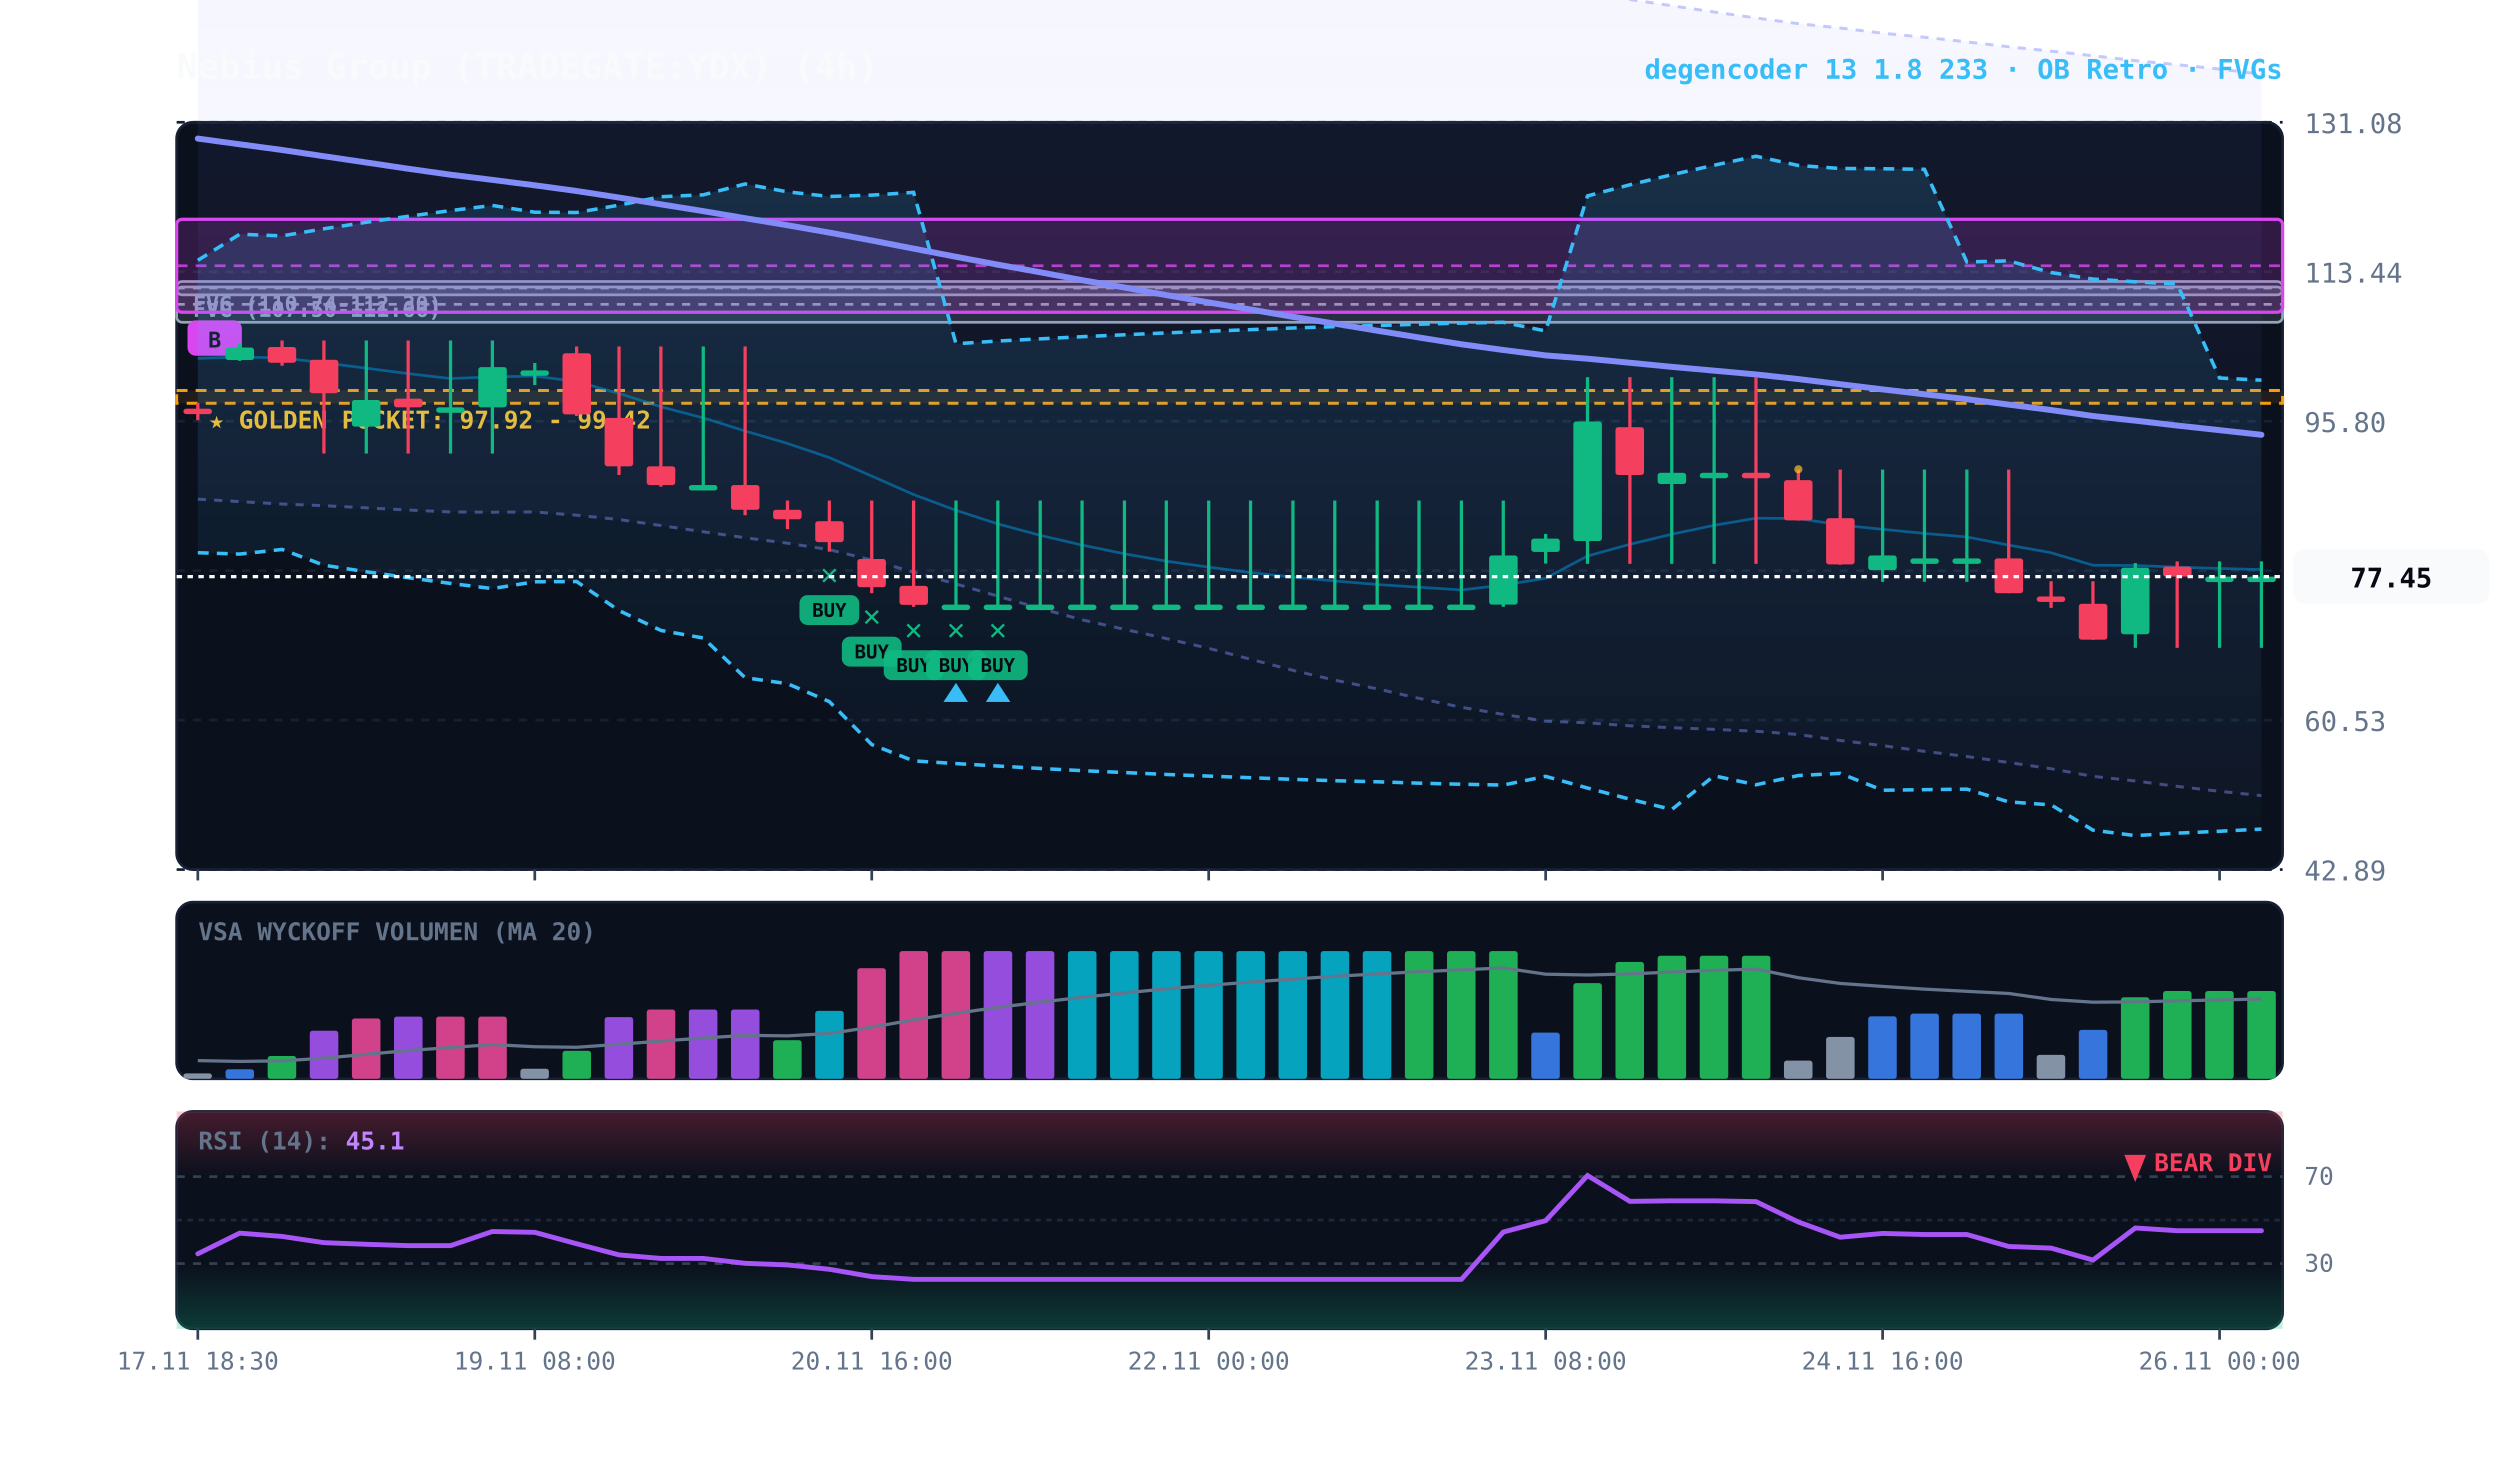
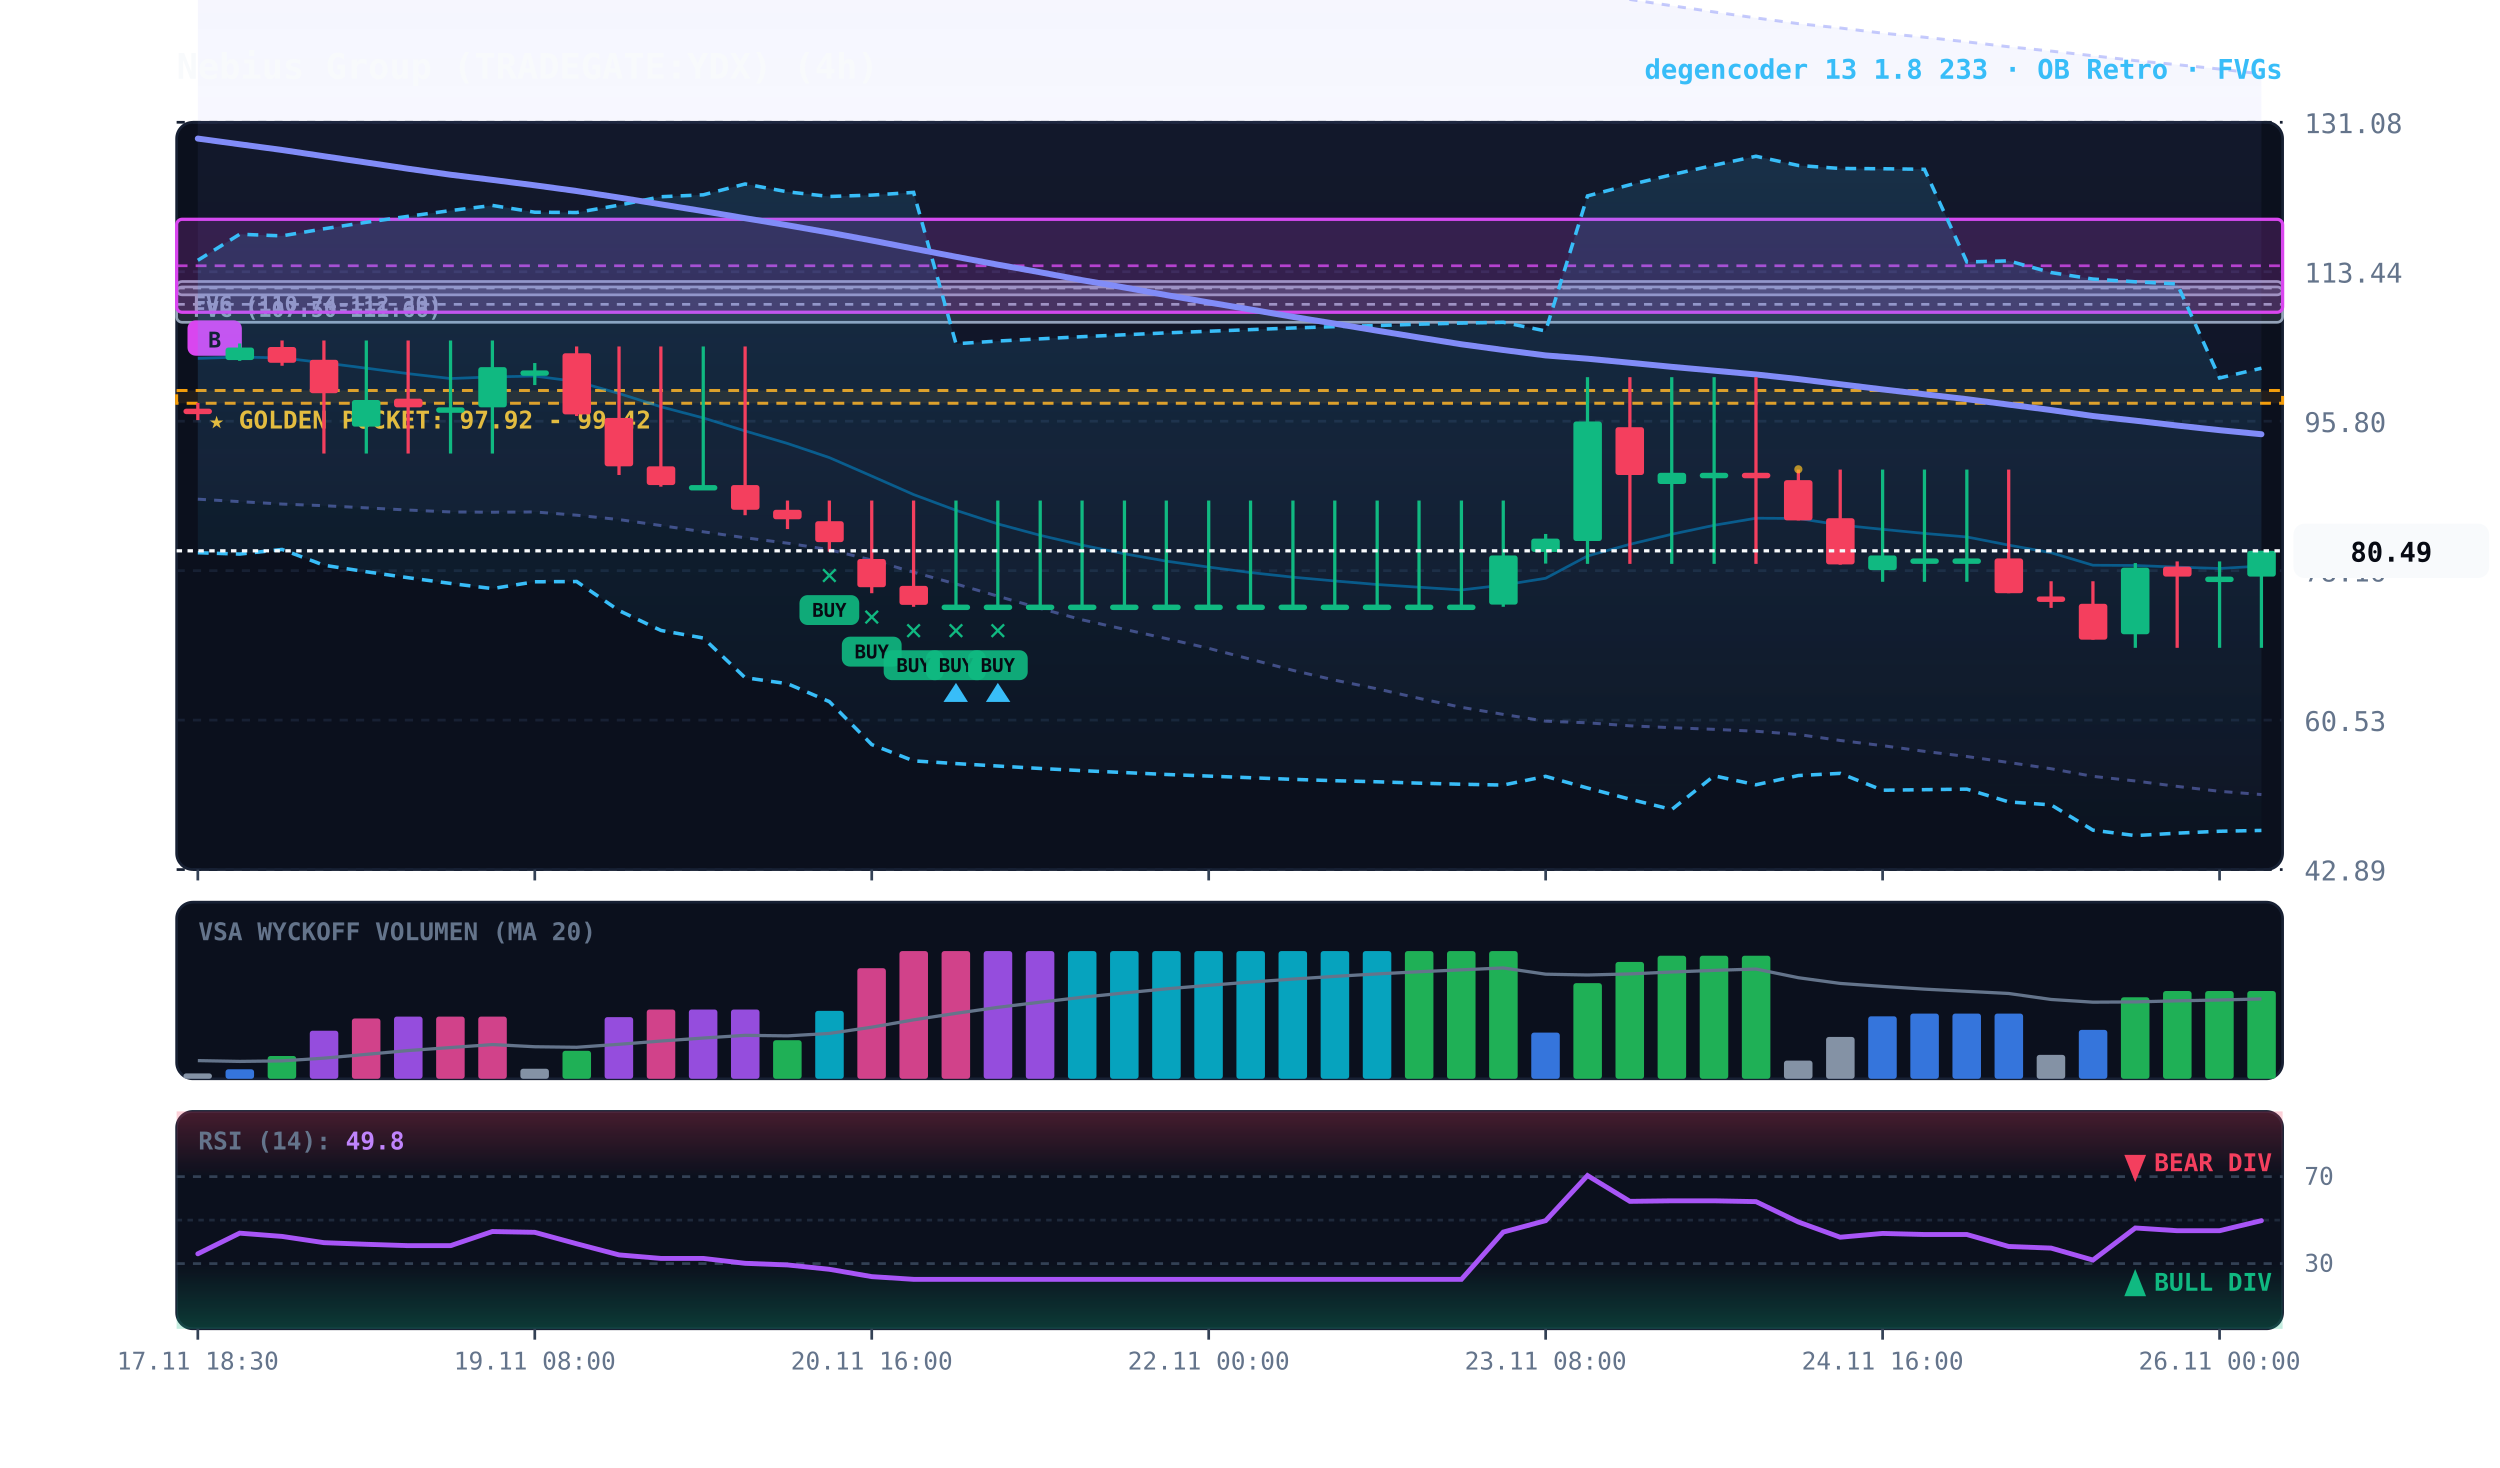
<svg xmlns="http://www.w3.org/2000/svg" viewBox="0 0 920 540" width="100%" height="100%" style="background:#070a13; font-family:'JetBrains Mono', monospace;">
  <defs>
    <linearGradient id="cloud-grad" x1="0%" y1="0%" x2="0%" y2="100%">
      <stop offset="0%" stop-color="#38bdf8" stop-opacity="0.14" />
      <stop offset="100%" stop-color="#38bdf8" stop-opacity="0.02" />
    </linearGradient>
    <linearGradient id="rfe-cloud" x1="0%" y1="0%" x2="0%" y2="100%">
      <stop offset="0%" stop-color="#818cf8" stop-opacity="0.09" />
      <stop offset="100%" stop-color="#818cf8" stop-opacity="0.02" />
    </linearGradient>
    <linearGradient id="rsi-overbought" x1="0%" y1="0%" x2="0%" y2="100%">
      <stop offset="0%" stop-color="#f43f5e" stop-opacity="0.25" />
      <stop offset="100%" stop-color="#f43f5e" stop-opacity="0.0" />
    </linearGradient>
    <linearGradient id="rsi-oversold" x1="0%" y1="0%" x2="0%" y2="100%">
      <stop offset="0%" stop-color="#10b981" stop-opacity="0.0" />
      <stop offset="100%" stop-color="#10b981" stop-opacity="0.25" />
    </linearGradient>
  </defs>
  <rect x="65" y="45" width="775" height="275" fill="#0b101d" rx="6" stroke="#172033" stroke-width="1" />
  <rect x="65" y="332" width="775" height="65" fill="#0b101d" rx="6" stroke="#172033" stroke-width="1" />
  <rect x="65" y="409" width="775" height="80" fill="#0b101d" rx="6" stroke="#172033" stroke-width="1" />
  <line x1="65" y1="320.0" x2="840" y2="320.0" stroke="#172033" stroke-dasharray="3,3" stroke-width="1" />
  <text x="848" y="324.0" fill="#64748b" font-size="10" text-anchor="start">42.89</text>
  <line x1="65" y1="265.0" x2="840" y2="265.0" stroke="#172033" stroke-dasharray="3,3" stroke-width="1" />
  <text x="848" y="269.0" fill="#64748b" font-size="10" text-anchor="start">60.53</text>
  <line x1="65" y1="210.0" x2="840" y2="210.0" stroke="#172033" stroke-dasharray="3,3" stroke-width="1" />
  <text x="848" y="214.0" fill="#64748b" font-size="10" text-anchor="start">78.16</text>
  <line x1="65" y1="155.0" x2="840" y2="155.0" stroke="#172033" stroke-dasharray="3,3" stroke-width="1" />
  <text x="848" y="159.0" fill="#64748b" font-size="10" text-anchor="start">95.80</text>
  <line x1="65" y1="100.0" x2="840" y2="100.0" stroke="#172033" stroke-dasharray="3,3" stroke-width="1" />
  <text x="848" y="104.0" fill="#64748b" font-size="10" text-anchor="start">113.44</text>
  <line x1="65" y1="45.0" x2="840" y2="45.0" stroke="#172033" stroke-dasharray="3,3" stroke-width="1" />
  <text x="848" y="49.0" fill="#64748b" font-size="10" text-anchor="start">131.08</text>
  <rect x="65" y="143.7" width="775" height="4.7" fill="rgba(245, 158, 11, 0.10)" stroke="#f59e0b" stroke-dasharray="4,3" stroke-width="1.1" />
  <text x="77" y="157.7" fill="#fbbf24" font-size="9" font-weight="bold">★ GOLDEN POCKET: 97.92 - 99.42</text>
  <rect x="65.0" y="105.6" width="775.0" height="13.0" fill="rgba(148, 163, 184, 0.18)" stroke="#94a3b8" stroke-width="1" rx="2" />
  <line x1="65.0" y1="112.0" x2="840" y2="112.0" stroke="#94a3b8" stroke-dasharray="3,3" stroke-width="1" />
  <text x="71.0" y="116.6" fill="#94a3b8" font-size="8" font-weight="bold">FVG (107.50-111.66)</text>
  <rect x="65.0" y="103.6" width="775.0" height="4.9" fill="rgba(148, 163, 184, 0.18)" stroke="#94a3b8" stroke-width="1" rx="2" />
  <line x1="65.0" y1="106.0" x2="840" y2="106.0" stroke="#94a3b8" stroke-dasharray="3,3" stroke-width="1" />
  <text x="71.0" y="114.6" fill="#94a3b8" font-size="8" font-weight="bold">FVG (110.74-112.30)</text>
  <rect x="65.0" y="80.7" width="775.0" height="34.2" fill="rgba(217, 70, 239, 0.18)" stroke="#d946ef" stroke-width="1.2" rx="2" />
  <line x1="65.0" y1="97.8" x2="840" y2="97.8" stroke="#d946ef" stroke-dasharray="4,3" stroke-width="1.0" opacity="0.8" />
  <rect x="69.0" y="117.9" width="20" height="13" fill="#d946ef" rx="3" />
  <text x="79.0" y="127.9" fill="#070a13" font-size="8" font-weight="bold" text-anchor="middle">B</text>
-   <polygon points="72.8,-81.7 88.2,-78.4 103.8,-75.1 119.2,-71.1 134.8,-67.3 150.2,-63.6 165.8,-59.7 181.2,-56.0 196.8,-52.1 212.2,-49.0 227.8,-45.8 243.2,-42.9 258.8,-40.3 274.2,-37.3 289.8,-34.1 305.2,-31.2 320.8,-29.1 336.2,-27.6 351.8,-26.0 367.2,-24.7 382.8,-23.5 398.2,-22.0 413.8,-19.9 429.2,-17.9 444.8,-16.0 460.2,-14.7 475.8,-13.5 491.2,-12.0 506.8,-10.1 522.2,-8.6 537.8,-6.9 553.2,-5.4 568.8,-3.8 584.2,-2.1 599.8,-0.2 615.2,2.1 630.8,4.4 646.2,6.6 661.8,8.7 677.2,10.3 692.8,12.2 708.2,13.7 723.8,15.4 739.2,17.2 754.8,18.8 770.2,20.5 785.8,22.3 801.2,23.8 816.8,25.4 832.2,27.3 832.2,292.8 816.8,291.2 801.2,289.4 785.8,287.4 770.2,285.7 754.8,282.9 739.2,280.6 723.8,278.4 708.2,276.5 692.8,274.4 677.2,272.5 661.8,270.3 646.2,269.1 630.8,268.4 615.2,267.8 599.8,267.1 584.2,266.0 568.8,265.4 553.2,262.9 537.8,260.3 522.2,257.0 506.8,253.5 491.2,250.3 475.8,246.7 460.2,242.6 444.8,238.6 429.2,235.0 413.8,231.6 398.2,228.1 382.8,223.9 367.2,219.4 351.8,214.9 336.2,210.6 320.8,206.1 305.2,202.3 289.8,199.9 274.2,197.9 258.8,195.7 243.2,193.4 227.8,191.2 212.2,189.6 196.8,188.4 181.2,188.5 165.8,188.4 150.2,187.7 134.8,186.9 119.2,186.1 103.8,185.5 88.2,184.6 72.8,183.7" fill="url(#rfe-cloud)" />
-   <polyline points="72.8,-81.7 88.2,-78.4 103.8,-75.1 119.2,-71.1 134.8,-67.3 150.2,-63.6 165.8,-59.7 181.2,-56.0 196.8,-52.1 212.2,-49.0 227.8,-45.8 243.2,-42.9 258.8,-40.3 274.2,-37.3 289.8,-34.1 305.2,-31.2 320.8,-29.1 336.2,-27.6 351.8,-26.0 367.2,-24.7 382.8,-23.5 398.2,-22.0 413.8,-19.9 429.2,-17.9 444.8,-16.0 460.2,-14.7 475.8,-13.5 491.2,-12.0 506.8,-10.1 522.2,-8.6 537.8,-6.9 553.2,-5.4 568.8,-3.8 584.2,-2.1 599.8,-0.2 615.2,2.1 630.8,4.4 646.2,6.6 661.8,8.7 677.2,10.3 692.8,12.2 708.2,13.7 723.8,15.4 739.2,17.2 754.8,18.8 770.2,20.5 785.8,22.3 801.2,23.8 816.8,25.4 832.2,27.3" fill="none" stroke="#818cf8" stroke-width="1.1" stroke-opacity="0.45" stroke-dasharray="3,3" />
-   <polyline points="72.8,183.7 88.2,184.6 103.8,185.5 119.2,186.1 134.8,186.9 150.2,187.7 165.8,188.4 181.2,188.5 196.8,188.4 212.2,189.6 227.8,191.2 243.2,193.4 258.8,195.7 274.2,197.9 289.8,199.9 305.2,202.3 320.8,206.1 336.2,210.6 351.8,214.9 367.2,219.4 382.8,223.9 398.2,228.1 413.8,231.6 429.2,235.0 444.8,238.6 460.2,242.6 475.8,246.7 491.2,250.3 506.8,253.5 522.2,257.0 537.8,260.3 553.2,262.9 568.8,265.4 584.2,266.0 599.8,267.1 615.2,267.8 630.8,268.4 646.2,269.1 661.8,270.3 677.2,272.5 692.8,274.4 708.2,276.5 723.8,278.4 739.2,280.6 754.8,282.9 770.2,285.7 785.8,287.4 801.2,289.4 816.8,291.2 832.2,292.8" fill="none" stroke="#818cf8" stroke-width="1.1" stroke-opacity="0.45" stroke-dasharray="3,3" />
-   <polygon points="72.8,95.8 88.2,86.2 103.8,86.8 119.2,84.2 134.8,81.8 150.2,79.6 165.8,77.5 181.2,75.6 196.8,78.1 212.2,78.2 227.8,75.5 243.2,72.4 258.8,71.7 274.2,67.7 289.8,70.6 305.2,72.3 320.8,71.8 336.2,70.8 351.8,126.5 367.2,125.5 382.8,124.7 398.2,123.9 413.8,123.2 429.2,122.5 444.8,121.9 460.2,121.3 475.8,120.7 491.2,120.2 506.8,119.8 522.2,119.3 537.8,118.9 553.2,118.6 568.8,121.8 584.2,72.1 599.8,68.0 615.2,64.3 630.8,60.8 646.2,57.5 661.8,60.9 677.2,62.0 692.8,62.1 708.2,62.3 723.8,96.4 739.2,96.0 754.8,100.3 770.2,102.7 785.8,103.7 801.2,104.5 816.8,139.1 832.2,139.9 832.2,305.1 816.8,305.9 801.2,306.6 785.8,307.5 770.2,305.5 754.8,296.2 739.2,295.1 723.8,290.4 708.2,290.6 692.8,290.8 677.2,284.6 661.8,285.4 646.2,288.8 630.8,285.5 615.2,297.9 599.8,294.1 584.2,290.0 568.8,285.7 553.2,288.9 537.8,288.6 522.2,288.2 506.8,287.7 491.2,287.3 475.8,286.8 460.2,286.2 444.8,285.6 429.2,285.0 413.8,284.3 398.2,283.6 382.8,282.8 367.2,281.9 351.8,281.0 336.2,280.0 320.8,274.0 305.2,258.2 289.8,251.6 274.2,249.4 258.8,234.8 243.2,232.0 227.8,224.7 212.2,214.0 196.8,214.1 181.2,216.6 165.8,214.7 150.2,212.6 134.8,210.4 119.2,208.0 103.8,202.2 88.2,203.9 72.8,203.4" fill="url(#cloud-grad)" />
-   <polyline points="72.8,95.8 88.2,86.2 103.8,86.8 119.2,84.2 134.8,81.8 150.2,79.6 165.8,77.5 181.2,75.6 196.8,78.1 212.2,78.2 227.8,75.5 243.2,72.4 258.8,71.7 274.2,67.7 289.8,70.6 305.2,72.3 320.8,71.8 336.2,70.8 351.8,126.5 367.2,125.5 382.8,124.7 398.2,123.9 413.8,123.2 429.2,122.5 444.8,121.9 460.2,121.3 475.8,120.7 491.2,120.2 506.8,119.8 522.2,119.3 537.8,118.9 553.2,118.6 568.8,121.8 584.2,72.1 599.8,68.0 615.2,64.3 630.8,60.8 646.2,57.5 661.8,60.9 677.2,62.0 692.8,62.1 708.2,62.3 723.8,96.4 739.2,96.0 754.8,100.3 770.2,102.7 785.8,103.7 801.2,104.5 816.8,139.1 832.2,139.9" fill="none" stroke="#38bdf8" stroke-width="1.3" stroke-dasharray="4,3" />
-   <polyline points="72.8,203.4 88.2,203.9 103.8,202.2 119.2,208.0 134.8,210.4 150.2,212.6 165.8,214.7 181.2,216.6 196.8,214.1 212.2,214.0 227.8,224.7 243.2,232.0 258.8,234.8 274.2,249.4 289.8,251.6 305.2,258.2 320.8,274.0 336.2,280.0 351.8,281.0 367.2,281.9 382.8,282.8 398.2,283.6 413.8,284.3 429.2,285.0 444.8,285.6 460.2,286.2 475.8,286.8 491.2,287.3 506.8,287.7 522.2,288.2 537.8,288.6 553.2,288.9 568.8,285.7 584.2,290.0 599.8,294.1 615.2,297.9 630.8,285.5 646.2,288.8 661.8,285.4 677.2,284.6 692.8,290.8 708.2,290.6 723.8,290.4 739.2,295.1 754.8,296.2 770.2,305.5 785.8,307.5 801.2,306.6 816.8,305.9 832.2,305.1" fill="none" stroke="#38bdf8" stroke-width="1.3" stroke-dasharray="4,3" />
-   <polyline points="72.8,131.9 88.2,131.4 103.8,131.7 119.2,133.5 134.8,135.5 150.2,137.5 165.8,139.3 181.2,138.7 196.8,138.4 212.2,140.4 227.8,144.8 243.2,149.7 258.8,153.8 274.2,158.6 289.8,163.2 305.2,168.4 320.8,175.2 336.2,182.0 351.8,187.8 367.2,192.8 382.8,197.0 398.2,200.6 413.8,203.8 429.2,206.5 444.8,208.7 460.2,210.7 475.8,212.4 491.2,213.8 506.8,215.1 522.2,216.1 537.8,217.1 553.2,215.3 568.8,212.8 584.2,204.6 599.8,200.3 615.2,196.6 630.8,193.3 646.2,190.7 661.8,190.8 677.2,193.2 692.8,194.8 708.2,196.3 723.8,197.6 739.2,200.6 754.8,203.4 770.2,208.0 785.8,208.1 801.2,208.7 816.8,209.2 832.2,209.6" fill="none" stroke="#0284c7" stroke-width="1.0" stroke-opacity="0.6" />
-   <polyline points="72.8,51.0 88.2,53.1 103.8,55.2 119.2,57.5 134.8,59.8 150.2,62.1 165.8,64.3 181.2,66.2 196.8,68.2 212.2,70.3 227.8,72.7 243.2,75.2 258.8,77.7 274.2,80.3 289.8,82.9 305.2,85.6 320.8,88.5 336.2,91.5 351.8,94.5 367.2,97.4 382.8,100.2 398.2,103.1 413.8,105.8 429.2,108.6 444.8,111.3 460.2,113.9 475.8,116.6 491.2,119.1 506.8,121.7 522.2,124.2 537.8,126.7 553.2,128.8 568.8,130.8 584.2,132.0 599.8,133.5 615.2,135.0 630.8,136.4 646.2,137.8 661.8,139.5 677.2,141.4 692.8,143.3 708.2,145.1 723.8,146.9 739.2,148.9 754.8,150.9 770.2,153.1 785.8,154.8 801.2,156.6 816.8,158.3 832.2,160.0" fill="none" stroke="#818cf8" stroke-width="2.2" stroke-linecap="round" />
+   <polygon points="72.8,-81.7 88.2,-78.4 103.8,-75.1 119.2,-71.1 134.8,-67.3 150.2,-63.6 165.8,-59.7 181.2,-56.0 196.8,-52.1 212.2,-49.0 227.8,-45.8 243.2,-42.9 258.8,-40.3 274.2,-37.3 289.8,-34.1 305.2,-31.2 320.8,-29.1 336.2,-27.6 351.8,-26.0 367.2,-24.7 382.8,-23.5 398.2,-22.0 413.8,-19.9 429.2,-17.9 444.8,-16.0 460.2,-14.7 475.8,-13.5 491.2,-12.0 506.8,-10.1 522.2,-8.6 537.8,-6.9 553.2,-5.4 568.8,-3.8 584.2,-2.1 599.8,-0.2 615.2,2.1 630.8,4.4 646.2,6.6 661.8,8.7 677.2,10.3 692.8,12.2 708.2,13.7 723.8,15.4 739.2,17.2 754.8,18.8 770.2,20.5 785.8,22.3 801.2,23.8 816.8,25.4 832.2,27.2 832.2,292.4 816.8,291.2 801.2,289.4 785.8,287.4 770.2,285.7 754.8,282.9 739.2,280.6 723.8,278.4 708.2,276.5 692.8,274.4 677.2,272.5 661.8,270.3 646.2,269.1 630.8,268.4 615.2,267.8 599.8,267.1 584.2,266.0 568.8,265.4 553.2,262.9 537.8,260.3 522.2,257.0 506.8,253.5 491.2,250.3 475.8,246.7 460.2,242.6 444.8,238.6 429.2,235.0 413.8,231.6 398.2,228.1 382.8,223.9 367.2,219.4 351.8,214.9 336.2,210.6 320.8,206.1 305.2,202.3 289.8,199.9 274.2,197.9 258.8,195.7 243.2,193.4 227.8,191.2 212.2,189.6 196.8,188.4 181.2,188.5 165.8,188.4 150.2,187.7 134.8,186.9 119.2,186.1 103.8,185.5 88.2,184.6 72.8,183.7" fill="url(#rfe-cloud)" />
+   <polyline points="72.8,-81.7 88.2,-78.4 103.8,-75.1 119.2,-71.1 134.8,-67.3 150.2,-63.6 165.8,-59.7 181.2,-56.0 196.8,-52.1 212.2,-49.0 227.8,-45.8 243.2,-42.9 258.8,-40.3 274.2,-37.3 289.8,-34.1 305.2,-31.2 320.8,-29.1 336.2,-27.6 351.8,-26.0 367.2,-24.7 382.8,-23.5 398.2,-22.0 413.8,-19.9 429.2,-17.9 444.8,-16.0 460.2,-14.7 475.8,-13.5 491.2,-12.0 506.8,-10.1 522.2,-8.6 537.8,-6.9 553.2,-5.4 568.8,-3.8 584.2,-2.1 599.8,-0.2 615.2,2.1 630.8,4.4 646.2,6.6 661.8,8.7 677.2,10.3 692.8,12.2 708.2,13.7 723.8,15.4 739.2,17.2 754.8,18.8 770.2,20.5 785.8,22.3 801.2,23.8 816.8,25.4 832.2,27.2" fill="none" stroke="#818cf8" stroke-width="1.1" stroke-opacity="0.45" stroke-dasharray="3,3" />
+   <polyline points="72.8,183.7 88.2,184.6 103.8,185.5 119.2,186.1 134.8,186.9 150.2,187.7 165.8,188.4 181.2,188.5 196.8,188.4 212.2,189.6 227.8,191.2 243.2,193.4 258.8,195.7 274.2,197.9 289.8,199.9 305.2,202.3 320.8,206.1 336.2,210.6 351.8,214.9 367.2,219.4 382.8,223.9 398.2,228.1 413.8,231.6 429.2,235.0 444.8,238.6 460.2,242.6 475.8,246.7 491.2,250.3 506.8,253.5 522.2,257.0 537.8,260.3 553.2,262.9 568.8,265.4 584.2,266.0 599.8,267.1 615.2,267.8 630.8,268.4 646.2,269.1 661.8,270.3 677.2,272.5 692.8,274.4 708.2,276.5 723.8,278.4 739.2,280.6 754.8,282.9 770.2,285.7 785.8,287.4 801.2,289.4 816.8,291.2 832.2,292.4" fill="none" stroke="#818cf8" stroke-width="1.1" stroke-opacity="0.45" stroke-dasharray="3,3" />
+   <polygon points="72.8,95.8 88.2,86.2 103.8,86.8 119.2,84.2 134.8,81.8 150.2,79.6 165.8,77.5 181.2,75.6 196.8,78.1 212.2,78.2 227.8,75.5 243.2,72.4 258.8,71.7 274.2,67.7 289.8,70.6 305.2,72.3 320.8,71.8 336.2,70.8 351.8,126.5 367.2,125.5 382.8,124.7 398.2,123.9 413.8,123.2 429.2,122.5 444.8,121.9 460.2,121.3 475.8,120.7 491.2,120.2 506.8,119.8 522.2,119.3 537.8,118.9 553.2,118.6 568.8,121.8 584.2,72.1 599.8,68.0 615.2,64.3 630.8,60.8 646.2,57.5 661.8,60.9 677.2,62.0 692.8,62.1 708.2,62.3 723.8,96.4 739.2,96.0 754.8,100.3 770.2,102.7 785.8,103.7 801.2,104.5 816.8,139.1 832.2,135.5 832.2,305.6 816.8,305.9 801.2,306.6 785.8,307.5 770.2,305.5 754.8,296.2 739.2,295.1 723.8,290.4 708.2,290.6 692.8,290.8 677.2,284.6 661.8,285.4 646.2,288.8 630.8,285.5 615.2,297.9 599.8,294.1 584.2,290.0 568.8,285.7 553.2,288.9 537.8,288.6 522.2,288.2 506.8,287.7 491.2,287.3 475.8,286.8 460.2,286.2 444.8,285.6 429.2,285.0 413.8,284.3 398.2,283.6 382.8,282.8 367.2,281.9 351.8,281.0 336.2,280.0 320.8,274.0 305.2,258.2 289.8,251.6 274.2,249.4 258.8,234.8 243.2,232.0 227.8,224.7 212.2,214.0 196.8,214.1 181.2,216.6 165.8,214.7 150.2,212.6 134.8,210.4 119.2,208.0 103.8,202.2 88.2,203.9 72.8,203.4" fill="url(#cloud-grad)" />
+   <polyline points="72.8,95.8 88.2,86.2 103.8,86.8 119.2,84.2 134.8,81.8 150.2,79.6 165.8,77.5 181.2,75.6 196.8,78.1 212.2,78.2 227.8,75.5 243.2,72.4 258.8,71.7 274.2,67.7 289.8,70.6 305.2,72.3 320.8,71.8 336.2,70.8 351.8,126.5 367.2,125.5 382.8,124.7 398.2,123.9 413.8,123.2 429.2,122.5 444.8,121.9 460.2,121.3 475.8,120.7 491.2,120.2 506.8,119.8 522.2,119.3 537.8,118.9 553.2,118.6 568.8,121.8 584.2,72.1 599.8,68.0 615.2,64.3 630.8,60.8 646.2,57.5 661.8,60.9 677.2,62.0 692.8,62.1 708.2,62.3 723.8,96.4 739.2,96.0 754.8,100.3 770.2,102.7 785.8,103.7 801.2,104.5 816.8,139.1 832.2,135.5" fill="none" stroke="#38bdf8" stroke-width="1.3" stroke-dasharray="4,3" />
+   <polyline points="72.8,203.4 88.2,203.9 103.8,202.2 119.2,208.0 134.8,210.4 150.2,212.6 165.8,214.7 181.2,216.6 196.8,214.1 212.2,214.0 227.8,224.7 243.2,232.0 258.8,234.8 274.2,249.4 289.8,251.6 305.2,258.2 320.8,274.0 336.2,280.0 351.8,281.0 367.2,281.9 382.8,282.8 398.2,283.6 413.8,284.3 429.2,285.0 444.8,285.6 460.2,286.2 475.8,286.8 491.2,287.3 506.8,287.7 522.2,288.2 537.8,288.6 553.2,288.9 568.8,285.7 584.2,290.0 599.8,294.1 615.2,297.9 630.8,285.5 646.2,288.8 661.8,285.4 677.2,284.6 692.8,290.8 708.2,290.6 723.8,290.4 739.2,295.1 754.8,296.2 770.2,305.5 785.8,307.5 801.2,306.6 816.8,305.9 832.2,305.6" fill="none" stroke="#38bdf8" stroke-width="1.3" stroke-dasharray="4,3" />
+   <polyline points="72.8,131.9 88.2,131.4 103.8,131.7 119.2,133.5 134.8,135.5 150.2,137.5 165.8,139.3 181.2,138.7 196.8,138.4 212.2,140.4 227.8,144.8 243.2,149.7 258.8,153.8 274.2,158.6 289.8,163.2 305.2,168.4 320.8,175.2 336.2,182.0 351.8,187.8 367.2,192.8 382.8,197.0 398.2,200.6 413.8,203.8 429.2,206.5 444.8,208.7 460.2,210.7 475.8,212.4 491.2,213.8 506.8,215.1 522.2,216.1 537.8,217.1 553.2,215.3 568.8,212.8 584.2,204.6 599.8,200.3 615.2,196.6 630.8,193.3 646.2,190.7 661.8,190.8 677.2,193.2 692.8,194.8 708.2,196.3 723.8,197.6 739.2,200.6 754.8,203.4 770.2,208.0 785.8,208.1 801.2,208.7 816.8,209.2 832.2,208.3" fill="none" stroke="#0284c7" stroke-width="1.0" stroke-opacity="0.6" />
+   <polyline points="72.8,51.0 88.2,53.1 103.8,55.2 119.2,57.5 134.8,59.8 150.2,62.1 165.8,64.3 181.2,66.2 196.8,68.2 212.2,70.3 227.8,72.7 243.2,75.2 258.8,77.7 274.2,80.3 289.8,82.9 305.2,85.6 320.8,88.5 336.2,91.5 351.8,94.5 367.2,97.4 382.8,100.2 398.2,103.1 413.8,105.8 429.2,108.6 444.8,111.3 460.2,113.9 475.8,116.6 491.2,119.1 506.8,121.7 522.2,124.2 537.8,126.7 553.2,128.8 568.8,130.8 584.2,132.0 599.8,133.5 615.2,135.0 630.8,136.4 646.2,137.8 661.8,139.5 677.2,141.4 692.8,143.3 708.2,145.1 723.8,146.9 739.2,148.9 754.8,150.9 770.2,153.1 785.8,154.8 801.2,156.6 816.8,158.3 832.2,159.8" fill="none" stroke="#818cf8" stroke-width="2.2" stroke-linecap="round" />
  <line x1="72.8" y1="148.3" x2="72.8" y2="154.6" stroke="#f43f5e" stroke-width="1.2" />
  <rect x="67.5" y="150.4" width="10.5" height="2.0" fill="#f43f5e" rx="1" />
  <line x1="88.2" y1="126.4" x2="88.2" y2="132.8" stroke="#10b981" stroke-width="1.2" />
  <rect x="83.0" y="127.9" width="10.5" height="4.6" fill="#10b981" rx="1" />
  <line x1="103.8" y1="125.3" x2="103.8" y2="134.6" stroke="#f43f5e" stroke-width="1.2" />
  <rect x="98.5" y="127.7" width="10.5" height="5.8" fill="#f43f5e" rx="1" />
  <line x1="119.2" y1="125.3" x2="119.2" y2="166.9" stroke="#f43f5e" stroke-width="1.2" />
  <rect x="114.0" y="132.4" width="10.5" height="12.3" fill="#f43f5e" rx="1" />
  <line x1="134.8" y1="125.3" x2="134.8" y2="166.9" stroke="#10b981" stroke-width="1.2" />
  <rect x="129.5" y="147.2" width="10.5" height="9.8" fill="#10b981" rx="1" />
  <line x1="150.2" y1="125.3" x2="150.2" y2="166.9" stroke="#f43f5e" stroke-width="1.2" />
  <rect x="145.0" y="146.7" width="10.5" height="3.2" fill="#f43f5e" rx="1" />
  <line x1="165.8" y1="125.3" x2="165.8" y2="166.9" stroke="#10b981" stroke-width="1.2" />
  <rect x="160.5" y="149.9" width="10.5" height="2.0" fill="#10b981" rx="1" />
  <line x1="181.2" y1="125.3" x2="181.2" y2="166.9" stroke="#10b981" stroke-width="1.2" />
  <rect x="176.0" y="135.1" width="10.5" height="14.8" fill="#10b981" rx="1" />
  <line x1="196.8" y1="133.6" x2="196.8" y2="141.7" stroke="#10b981" stroke-width="1.2" />
  <rect x="191.5" y="136.3" width="10.5" height="2.0" fill="#10b981" rx="1" />
  <line x1="212.2" y1="127.5" x2="212.2" y2="153.1" stroke="#f43f5e" stroke-width="1.2" />
  <rect x="207.0" y="130.0" width="10.5" height="22.5" fill="#f43f5e" rx="1" />
  <line x1="227.8" y1="127.5" x2="227.8" y2="174.8" stroke="#f43f5e" stroke-width="1.2" />
  <rect x="222.5" y="153.8" width="10.5" height="17.8" fill="#f43f5e" rx="1" />
  <line x1="243.2" y1="127.5" x2="243.2" y2="179.1" stroke="#f43f5e" stroke-width="1.2" />
  <rect x="238.0" y="171.6" width="10.5" height="6.9" fill="#f43f5e" rx="1" />
  <line x1="258.8" y1="127.5" x2="258.8" y2="179.1" stroke="#10b981" stroke-width="1.2" />
  <rect x="253.5" y="178.5" width="10.5" height="2.0" fill="#10b981" rx="1" />
  <line x1="274.2" y1="127.5" x2="274.2" y2="189.6" stroke="#f43f5e" stroke-width="1.2" />
  <rect x="269.0" y="178.5" width="10.5" height="9.1" fill="#f43f5e" rx="1" />
  <line x1="289.8" y1="184.2" x2="289.8" y2="194.7" stroke="#f43f5e" stroke-width="1.2" />
  <rect x="284.5" y="187.6" width="10.5" height="3.5" fill="#f43f5e" rx="1" />
  <line x1="305.2" y1="184.2" x2="305.2" y2="203.0" stroke="#f43f5e" stroke-width="1.2" />
  <rect x="300.0" y="191.8" width="10.5" height="7.7" fill="#f43f5e" rx="1" />
  <text x="305.2" y="215.0" fill="#10b981" font-size="11" font-weight="bold" text-anchor="middle">✕</text>
  <rect x="294.2" y="219.0" width="22" height="11" fill="#10b981" rx="3" opacity="0.9" />
  <text x="305.2" y="227.0" fill="#070a13" font-size="7" font-weight="bold" text-anchor="middle">BUY</text>
  <line x1="320.8" y1="184.2" x2="320.8" y2="218.3" stroke="#f43f5e" stroke-width="1.2" />
  <rect x="315.5" y="205.7" width="10.5" height="10.4" fill="#f43f5e" rx="1" />
  <text x="320.8" y="230.3" fill="#10b981" font-size="11" font-weight="bold" text-anchor="middle">✕</text>
  <rect x="309.8" y="234.3" width="22" height="11" fill="#10b981" rx="3" opacity="0.9" />
  <text x="320.8" y="242.3" fill="#070a13" font-size="7" font-weight="bold" text-anchor="middle">BUY</text>
  <line x1="336.2" y1="184.2" x2="336.2" y2="223.3" stroke="#f43f5e" stroke-width="1.2" />
  <rect x="331.0" y="215.6" width="10.5" height="7.0" fill="#f43f5e" rx="1" />
  <text x="336.2" y="235.3" fill="#10b981" font-size="11" font-weight="bold" text-anchor="middle">✕</text>
  <rect x="325.2" y="239.3" width="22" height="11" fill="#10b981" rx="3" opacity="0.9" />
  <text x="336.2" y="247.3" fill="#070a13" font-size="7" font-weight="bold" text-anchor="middle">BUY</text>
  <line x1="351.8" y1="184.2" x2="351.8" y2="223.3" stroke="#10b981" stroke-width="1.2" />
  <rect x="346.5" y="222.5" width="10.5" height="2.0" fill="#10b981" rx="1" />
  <text x="351.8" y="235.3" fill="#10b981" font-size="11" font-weight="bold" text-anchor="middle">✕</text>
  <rect x="340.8" y="239.3" width="22" height="11" fill="#10b981" rx="3" opacity="0.9" />
  <text x="351.8" y="247.3" fill="#070a13" font-size="7" font-weight="bold" text-anchor="middle">BUY</text>
  <polygon points="351.8,251.3 347.2,258.3 356.2,258.3" fill="#38bdf8" />
  <line x1="367.2" y1="184.2" x2="367.2" y2="223.3" stroke="#10b981" stroke-width="1.2" />
  <rect x="362.0" y="222.5" width="10.5" height="2.0" fill="#10b981" rx="1" />
  <text x="367.2" y="235.3" fill="#10b981" font-size="11" font-weight="bold" text-anchor="middle">✕</text>
  <rect x="356.2" y="239.3" width="22" height="11" fill="#10b981" rx="3" opacity="0.9" />
  <text x="367.2" y="247.3" fill="#070a13" font-size="7" font-weight="bold" text-anchor="middle">BUY</text>
  <polygon points="367.2,251.3 362.8,258.3 371.8,258.3" fill="#38bdf8" />
  <line x1="382.8" y1="184.2" x2="382.8" y2="223.3" stroke="#10b981" stroke-width="1.2" />
  <rect x="377.5" y="222.5" width="10.5" height="2.0" fill="#10b981" rx="1" />
  <line x1="398.2" y1="184.2" x2="398.2" y2="223.3" stroke="#10b981" stroke-width="1.2" />
  <rect x="393.0" y="222.5" width="10.5" height="2.0" fill="#10b981" rx="1" />
  <line x1="413.8" y1="184.2" x2="413.8" y2="223.3" stroke="#10b981" stroke-width="1.2" />
  <rect x="408.5" y="222.5" width="10.5" height="2.0" fill="#10b981" rx="1" />
  <line x1="429.2" y1="184.2" x2="429.2" y2="223.3" stroke="#10b981" stroke-width="1.2" />
  <rect x="424.0" y="222.5" width="10.5" height="2.0" fill="#10b981" rx="1" />
  <line x1="444.8" y1="184.2" x2="444.8" y2="223.3" stroke="#10b981" stroke-width="1.2" />
  <rect x="439.5" y="222.5" width="10.5" height="2.0" fill="#10b981" rx="1" />
  <line x1="460.2" y1="184.2" x2="460.2" y2="223.3" stroke="#10b981" stroke-width="1.2" />
  <rect x="455.0" y="222.5" width="10.5" height="2.0" fill="#10b981" rx="1" />
  <line x1="475.8" y1="184.2" x2="475.8" y2="223.3" stroke="#10b981" stroke-width="1.2" />
  <rect x="470.5" y="222.5" width="10.5" height="2.0" fill="#10b981" rx="1" />
  <line x1="491.2" y1="184.2" x2="491.2" y2="223.3" stroke="#10b981" stroke-width="1.2" />
  <rect x="486.0" y="222.5" width="10.5" height="2.0" fill="#10b981" rx="1" />
  <line x1="506.8" y1="184.2" x2="506.8" y2="223.3" stroke="#10b981" stroke-width="1.2" />
  <rect x="501.5" y="222.5" width="10.5" height="2.0" fill="#10b981" rx="1" />
  <line x1="522.2" y1="184.2" x2="522.2" y2="223.3" stroke="#10b981" stroke-width="1.2" />
  <rect x="517.0" y="222.5" width="10.5" height="2.0" fill="#10b981" rx="1" />
  <line x1="537.8" y1="184.2" x2="537.8" y2="223.3" stroke="#10b981" stroke-width="1.2" />
  <rect x="532.5" y="222.5" width="10.5" height="2.0" fill="#10b981" rx="1" />
  <line x1="553.2" y1="184.2" x2="553.2" y2="223.3" stroke="#10b981" stroke-width="1.2" />
  <rect x="548.0" y="204.4" width="10.5" height="18.1" fill="#10b981" rx="1" />
  <line x1="568.8" y1="196.5" x2="568.8" y2="207.4" stroke="#10b981" stroke-width="1.2" />
  <rect x="563.5" y="198.2" width="10.5" height="4.9" fill="#10b981" rx="1" />
  <line x1="584.2" y1="138.8" x2="584.2" y2="207.5" stroke="#10b981" stroke-width="1.2" />
  <rect x="579.0" y="155.1" width="10.5" height="44.0" fill="#10b981" rx="1" />
  <line x1="599.8" y1="138.8" x2="599.8" y2="207.5" stroke="#f43f5e" stroke-width="1.2" />
  <rect x="594.5" y="157.2" width="10.5" height="17.6" fill="#f43f5e" rx="1" />
  <line x1="615.2" y1="138.8" x2="615.2" y2="207.5" stroke="#10b981" stroke-width="1.2" />
  <rect x="610.0" y="174.0" width="10.5" height="4.1" fill="#10b981" rx="1" />
  <line x1="630.8" y1="138.8" x2="630.8" y2="207.5" stroke="#10b981" stroke-width="1.2" />
  <rect x="625.5" y="174.0" width="10.5" height="2.0" fill="#10b981" rx="1" />
  <line x1="646.2" y1="138.8" x2="646.2" y2="207.5" stroke="#f43f5e" stroke-width="1.2" />
  <rect x="641.0" y="174.0" width="10.5" height="2.0" fill="#f43f5e" rx="1" />
  <line x1="661.8" y1="172.8" x2="661.8" y2="191.5" stroke="#f43f5e" stroke-width="1.2" />
  <rect x="656.5" y="176.7" width="10.5" height="14.8" fill="#f43f5e" rx="1" />
  <circle cx="661.8" cy="172.7" r="1.5" fill="#fbbf24" opacity="0.7" />
  <line x1="677.2" y1="172.8" x2="677.2" y2="207.8" stroke="#f43f5e" stroke-width="1.2" />
  <rect x="672.0" y="190.7" width="10.5" height="17.0" fill="#f43f5e" rx="1" />
  <line x1="692.8" y1="172.8" x2="692.8" y2="214.1" stroke="#10b981" stroke-width="1.2" />
  <rect x="687.5" y="204.4" width="10.5" height="5.4" fill="#10b981" rx="1" />
  <line x1="708.2" y1="172.8" x2="708.2" y2="214.1" stroke="#10b981" stroke-width="1.2" />
  <rect x="703.0" y="205.5" width="10.5" height="2.0" fill="#10b981" rx="1" />
  <line x1="723.8" y1="172.8" x2="723.8" y2="214.1" stroke="#10b981" stroke-width="1.2" />
  <rect x="718.5" y="205.5" width="10.5" height="2.0" fill="#10b981" rx="1" />
  <line x1="739.2" y1="172.8" x2="739.2" y2="218.3" stroke="#f43f5e" stroke-width="1.2" />
  <rect x="734.0" y="205.5" width="10.5" height="12.8" fill="#f43f5e" rx="1" />
  <line x1="754.8" y1="213.9" x2="754.8" y2="223.7" stroke="#f43f5e" stroke-width="1.2" />
  <rect x="749.5" y="219.5" width="10.5" height="2.0" fill="#f43f5e" rx="1" />
  <line x1="770.2" y1="213.9" x2="770.2" y2="235.4" stroke="#f43f5e" stroke-width="1.2" />
  <rect x="765.0" y="222.2" width="10.5" height="13.2" fill="#f43f5e" rx="1" />
  <line x1="785.8" y1="207.2" x2="785.8" y2="238.4" stroke="#10b981" stroke-width="1.2" />
  <rect x="780.5" y="208.9" width="10.5" height="24.5" fill="#10b981" rx="1" />
  <line x1="801.2" y1="206.6" x2="801.2" y2="238.4" stroke="#f43f5e" stroke-width="1.2" />
  <rect x="796.0" y="208.5" width="10.5" height="3.7" fill="#f43f5e" rx="1" />
  <line x1="816.8" y1="206.6" x2="816.8" y2="238.4" stroke="#10b981" stroke-width="1.2" />
  <rect x="811.5" y="212.2" width="10.5" height="2.0" fill="#10b981" rx="1" />
-   <line x1="832.2" y1="206.6" x2="832.2" y2="238.4" stroke="#10b981" stroke-width="1.2" />
-   <rect x="827.0" y="212.2" width="10.5" height="2.0" fill="#10b981" rx="1" />
-   <line x1="65" y1="212.2" x2="840" y2="212.2" stroke="#f8fafc" stroke-width="1.2" stroke-dasharray="2,2" />
-   <rect x="844" y="202.2" width="72" height="20" fill="#f8fafc" rx="4" />
-   <text x="880" y="216.2" fill="#070a13" font-size="10" font-weight="bold" text-anchor="middle">77.45</text>
+   <line x1="832.2" y1="202.7" x2="832.2" y2="238.4" stroke="#10b981" stroke-width="1.2" />
+   <rect x="827.0" y="202.7" width="10.5" height="9.5" fill="#10b981" rx="1" />
+   <line x1="65" y1="202.7" x2="840" y2="202.7" stroke="#f8fafc" stroke-width="1.2" stroke-dasharray="2,2" />
+   <rect x="844" y="192.7" width="72" height="20" fill="#f8fafc" rx="4" />
+   <text x="880" y="206.7" fill="#070a13" font-size="10" font-weight="bold" text-anchor="middle">80.49</text>
  <text x="73" y="346" fill="#64748b" font-size="9" font-weight="bold">VSA WYCKOFF VOLUMEN (MA 20)</text>
  <rect x="67.5" y="395.0" width="10.5" height="2.0" fill="#94a3b8" opacity="0.88" rx="1" />
  <rect x="83.0" y="393.5" width="10.5" height="3.5" fill="#3b82f6" opacity="0.88" rx="1" />
  <rect x="98.5" y="388.6" width="10.5" height="8.4" fill="#22c55e" opacity="0.88" rx="1" />
  <rect x="114.0" y="379.3" width="10.5" height="17.7" fill="#a855f7" opacity="0.88" rx="1" />
  <rect x="129.5" y="374.8" width="10.5" height="22.2" fill="#ec4899" opacity="0.88" rx="1" />
  <rect x="145.0" y="374.1" width="10.5" height="22.9" fill="#a855f7" opacity="0.88" rx="1" />
  <rect x="160.5" y="374.1" width="10.5" height="22.9" fill="#ec4899" opacity="0.88" rx="1" />
  <rect x="176.0" y="374.1" width="10.5" height="22.9" fill="#ec4899" opacity="0.88" rx="1" />
  <rect x="191.5" y="393.3" width="10.5" height="3.7" fill="#94a3b8" opacity="0.88" rx="1" />
  <rect x="207.0" y="386.7" width="10.5" height="10.3" fill="#22c55e" opacity="0.88" rx="1" />
  <rect x="222.5" y="374.3" width="10.5" height="22.7" fill="#a855f7" opacity="0.88" rx="1" />
  <rect x="238.0" y="371.5" width="10.5" height="25.5" fill="#ec4899" opacity="0.88" rx="1" />
  <rect x="253.5" y="371.5" width="10.5" height="25.5" fill="#a855f7" opacity="0.88" rx="1" />
  <rect x="269.0" y="371.5" width="10.5" height="25.5" fill="#a855f7" opacity="0.88" rx="1" />
  <rect x="284.5" y="382.8" width="10.5" height="14.2" fill="#22c55e" opacity="0.88" rx="1" />
  <rect x="300.0" y="372.0" width="10.5" height="25.0" fill="#06b6d4" opacity="0.88" rx="1" />
  <rect x="315.5" y="356.3" width="10.5" height="40.7" fill="#ec4899" opacity="0.88" rx="1" />
  <rect x="331.0" y="350.0" width="10.5" height="47.0" fill="#ec4899" opacity="0.88" rx="1" />
  <rect x="346.5" y="350.0" width="10.5" height="47.0" fill="#ec4899" opacity="0.88" rx="1" />
  <rect x="362.0" y="350.0" width="10.5" height="47.0" fill="#a855f7" opacity="0.88" rx="1" />
  <rect x="377.5" y="350.0" width="10.5" height="47.0" fill="#a855f7" opacity="0.88" rx="1" />
  <rect x="393.0" y="350.0" width="10.5" height="47.0" fill="#06b6d4" opacity="0.88" rx="1" />
  <rect x="408.5" y="350.0" width="10.5" height="47.0" fill="#06b6d4" opacity="0.88" rx="1" />
  <rect x="424.0" y="350.0" width="10.5" height="47.0" fill="#06b6d4" opacity="0.88" rx="1" />
  <rect x="439.5" y="350.0" width="10.5" height="47.0" fill="#06b6d4" opacity="0.88" rx="1" />
  <rect x="455.0" y="350.0" width="10.5" height="47.0" fill="#06b6d4" opacity="0.88" rx="1" />
  <rect x="470.5" y="350.0" width="10.5" height="47.0" fill="#06b6d4" opacity="0.88" rx="1" />
  <rect x="486.0" y="350.0" width="10.5" height="47.0" fill="#06b6d4" opacity="0.88" rx="1" />
  <rect x="501.5" y="350.0" width="10.5" height="47.0" fill="#06b6d4" opacity="0.88" rx="1" />
  <rect x="517.0" y="350.0" width="10.5" height="47.0" fill="#22c55e" opacity="0.88" rx="1" />
  <rect x="532.5" y="350.0" width="10.5" height="47.0" fill="#22c55e" opacity="0.88" rx="1" />
  <rect x="548.0" y="350.0" width="10.5" height="47.0" fill="#22c55e" opacity="0.88" rx="1" />
  <rect x="563.5" y="380.0" width="10.5" height="17.0" fill="#3b82f6" opacity="0.88" rx="1" />
  <rect x="579.0" y="361.8" width="10.5" height="35.2" fill="#22c55e" opacity="0.88" rx="1" />
  <rect x="594.5" y="354.0" width="10.5" height="43.0" fill="#22c55e" opacity="0.88" rx="1" />
  <rect x="610.0" y="351.7" width="10.5" height="45.3" fill="#22c55e" opacity="0.88" rx="1" />
  <rect x="625.5" y="351.7" width="10.5" height="45.3" fill="#22c55e" opacity="0.88" rx="1" />
  <rect x="641.0" y="351.7" width="10.5" height="45.3" fill="#22c55e" opacity="0.88" rx="1" />
  <rect x="656.5" y="390.3" width="10.5" height="6.7" fill="#94a3b8" opacity="0.88" rx="1" />
  <rect x="672.0" y="381.6" width="10.5" height="15.4" fill="#94a3b8" opacity="0.88" rx="1" />
  <rect x="687.5" y="374.0" width="10.5" height="23.0" fill="#3b82f6" opacity="0.88" rx="1" />
  <rect x="703.0" y="373.0" width="10.5" height="24.0" fill="#3b82f6" opacity="0.88" rx="1" />
  <rect x="718.5" y="373.0" width="10.5" height="24.0" fill="#3b82f6" opacity="0.88" rx="1" />
  <rect x="734.0" y="373.0" width="10.5" height="24.0" fill="#3b82f6" opacity="0.88" rx="1" />
  <rect x="749.5" y="388.2" width="10.5" height="8.8" fill="#94a3b8" opacity="0.88" rx="1" />
  <rect x="765.0" y="379.0" width="10.5" height="18.0" fill="#3b82f6" opacity="0.88" rx="1" />
  <rect x="780.5" y="367.0" width="10.5" height="30.0" fill="#22c55e" opacity="0.88" rx="1" />
  <rect x="796.0" y="364.7" width="10.5" height="32.3" fill="#22c55e" opacity="0.88" rx="1" />
  <rect x="811.5" y="364.7" width="10.5" height="32.3" fill="#22c55e" opacity="0.88" rx="1" />
  <rect x="827.0" y="364.7" width="10.5" height="32.3" fill="#22c55e" opacity="0.88" rx="1" />
  <polyline points="72.8,390.3 88.2,390.6 103.8,390.4 119.2,389.4 134.8,388.0 150.2,386.6 165.8,385.5 181.2,384.4 196.8,385.2 212.2,385.4 227.8,384.3 243.2,383.1 258.8,382.0 274.2,381.0 289.8,381.2 305.2,380.3 320.8,378.0 336.2,375.3 351.8,372.9 367.2,370.7 382.8,368.8 398.2,367.0 413.8,365.4 429.2,363.9 444.8,362.6 460.2,361.4 475.8,360.3 491.2,359.3 506.8,358.4 522.2,357.6 537.8,356.9 553.2,356.2 568.8,358.5 584.2,358.8 599.8,358.4 615.2,357.7 630.8,357.1 646.2,356.6 661.8,359.8 677.2,361.9 692.8,363.0 708.2,364.0 723.8,364.8 739.2,365.6 754.8,367.8 770.2,368.8 785.8,368.7 801.2,368.3 816.8,368.0 832.2,367.6" fill="none" stroke="#64748b" stroke-width="1.2" />
  <rect x="65" y="409" width="775" height="24.0" fill="url(#rsi-overbought)" />
  <rect x="65" y="465.0" width="775" height="24.0" fill="url(#rsi-oversold)" />
  <line x1="65" y1="433.0" x2="840" y2="433.0" stroke="#334155" stroke-dasharray="3,3" stroke-width="1" />
  <text x="848" y="436.0" fill="#64748b" font-size="9">70</text>
  <line x1="65" y1="449.0" x2="840" y2="449.0" stroke="#1e293b" stroke-dasharray="2,2" stroke-width="1" />
  <line x1="65" y1="465.0" x2="840" y2="465.0" stroke="#334155" stroke-dasharray="3,3" stroke-width="1" />
  <text x="848" y="468.0" fill="#64748b" font-size="9">30</text>
-   <polyline points="72.8,461.4 88.2,453.8 103.8,455.0 119.2,457.3 134.8,457.9 150.2,458.4 165.8,458.4 181.2,453.2 196.8,453.5 212.2,457.7 227.8,461.8 243.2,463.1 258.8,463.1 274.2,464.9 289.8,465.5 305.2,467.1 320.8,469.8 336.2,470.8 351.8,470.8 367.2,470.8 382.8,470.8 398.2,470.8 413.8,470.8 429.2,470.8 444.8,470.8 460.2,470.8 475.8,470.8 491.2,470.8 506.8,470.8 522.2,470.8 537.8,470.8 553.2,453.4 568.8,449.2 584.2,432.6 599.8,442.1 615.2,441.9 630.8,441.9 646.2,442.2 661.8,449.7 677.2,455.3 692.8,453.9 708.2,454.3 723.8,454.3 739.2,458.7 754.8,459.3 770.2,463.7 785.8,451.9 801.2,452.9 816.8,452.9 832.2,452.9" fill="none" stroke="#a855f7" stroke-width="1.8" stroke-linecap="round" />
+   <polyline points="72.8,461.4 88.2,453.8 103.8,455.0 119.2,457.3 134.8,457.9 150.2,458.4 165.8,458.4 181.2,453.2 196.8,453.5 212.2,457.7 227.8,461.8 243.2,463.1 258.8,463.1 274.2,464.9 289.8,465.5 305.2,467.1 320.8,469.8 336.2,470.8 351.8,470.8 367.2,470.8 382.8,470.8 398.2,470.8 413.8,470.8 429.2,470.8 444.8,470.8 460.2,470.8 475.8,470.8 491.2,470.8 506.8,470.8 522.2,470.8 537.8,470.8 553.2,453.4 568.8,449.2 584.2,432.6 599.8,442.1 615.2,441.9 630.8,441.9 646.2,442.2 661.8,449.7 677.2,455.3 692.8,453.9 708.2,454.3 723.8,454.3 739.2,458.7 754.8,459.3 770.2,463.7 785.8,451.9 801.2,452.9 816.8,452.9 832.2,449.2" fill="none" stroke="#a855f7" stroke-width="1.8" stroke-linecap="round" />
+   <g transform="translate(785.75, 477)">
+     <path d="M 0 -10 L 4 0 L -4 0 Z" fill="#10b981" />
+     <text x="7" y="-2" fill="#10b981" font-size="9" font-weight="bold">BULL DIV</text>
+   </g>
  <g transform="translate(785.75, 425)">
    <path d="M 0 10 L 4 0 L -4 0 Z" fill="#f43f5e" />
    <text x="7" y="6" fill="#f43f5e" font-size="9" font-weight="bold">BEAR DIV</text>
  </g>
-   <text x="73" y="423" fill="#64748b" font-size="9" font-weight="bold">RSI (14): <tspan fill="#c084fc">45.1</tspan>
+   <text x="73" y="423" fill="#64748b" font-size="9" font-weight="bold">RSI (14): <tspan fill="#c084fc">49.8</tspan>
  </text>
  <line x1="72.8" y1="320" x2="72.8" y2="324" stroke="#334155" stroke-width="1" />
  <line x1="72.8" y1="489" x2="72.8" y2="493" stroke="#334155" stroke-width="1" />
  <text x="72.8" y="504" fill="#64748b" font-size="9" text-anchor="middle">17.11 18:30</text>
  <line x1="196.8" y1="320" x2="196.8" y2="324" stroke="#334155" stroke-width="1" />
  <line x1="196.8" y1="489" x2="196.8" y2="493" stroke="#334155" stroke-width="1" />
  <text x="196.8" y="504" fill="#64748b" font-size="9" text-anchor="middle">19.11 08:00</text>
  <line x1="320.8" y1="320" x2="320.8" y2="324" stroke="#334155" stroke-width="1" />
  <line x1="320.8" y1="489" x2="320.8" y2="493" stroke="#334155" stroke-width="1" />
  <text x="320.8" y="504" fill="#64748b" font-size="9" text-anchor="middle">20.11 16:00</text>
  <line x1="444.8" y1="320" x2="444.8" y2="324" stroke="#334155" stroke-width="1" />
  <line x1="444.8" y1="489" x2="444.8" y2="493" stroke="#334155" stroke-width="1" />
  <text x="444.8" y="504" fill="#64748b" font-size="9" text-anchor="middle">22.11 00:00</text>
  <line x1="568.8" y1="320" x2="568.8" y2="324" stroke="#334155" stroke-width="1" />
  <line x1="568.8" y1="489" x2="568.8" y2="493" stroke="#334155" stroke-width="1" />
  <text x="568.8" y="504" fill="#64748b" font-size="9" text-anchor="middle">23.11 08:00</text>
  <line x1="692.8" y1="320" x2="692.8" y2="324" stroke="#334155" stroke-width="1" />
  <line x1="692.8" y1="489" x2="692.8" y2="493" stroke="#334155" stroke-width="1" />
  <text x="692.8" y="504" fill="#64748b" font-size="9" text-anchor="middle">24.11 16:00</text>
  <line x1="816.8" y1="320" x2="816.8" y2="324" stroke="#334155" stroke-width="1" />
  <line x1="816.8" y1="489" x2="816.8" y2="493" stroke="#334155" stroke-width="1" />
  <text x="816.8" y="504" fill="#64748b" font-size="9" text-anchor="middle">26.11 00:00</text>
  <text x="65" y="29" fill="#f8fafc" font-size="13" font-weight="bold">Nebius Group (TRADEGATE:YDX) (4h)</text>
  <text x="840" y="29" fill="#38bdf8" font-size="10" font-weight="bold" text-anchor="end">degencoder 13 1.8 233 · OB Retro · FVGs</text>
</svg>
